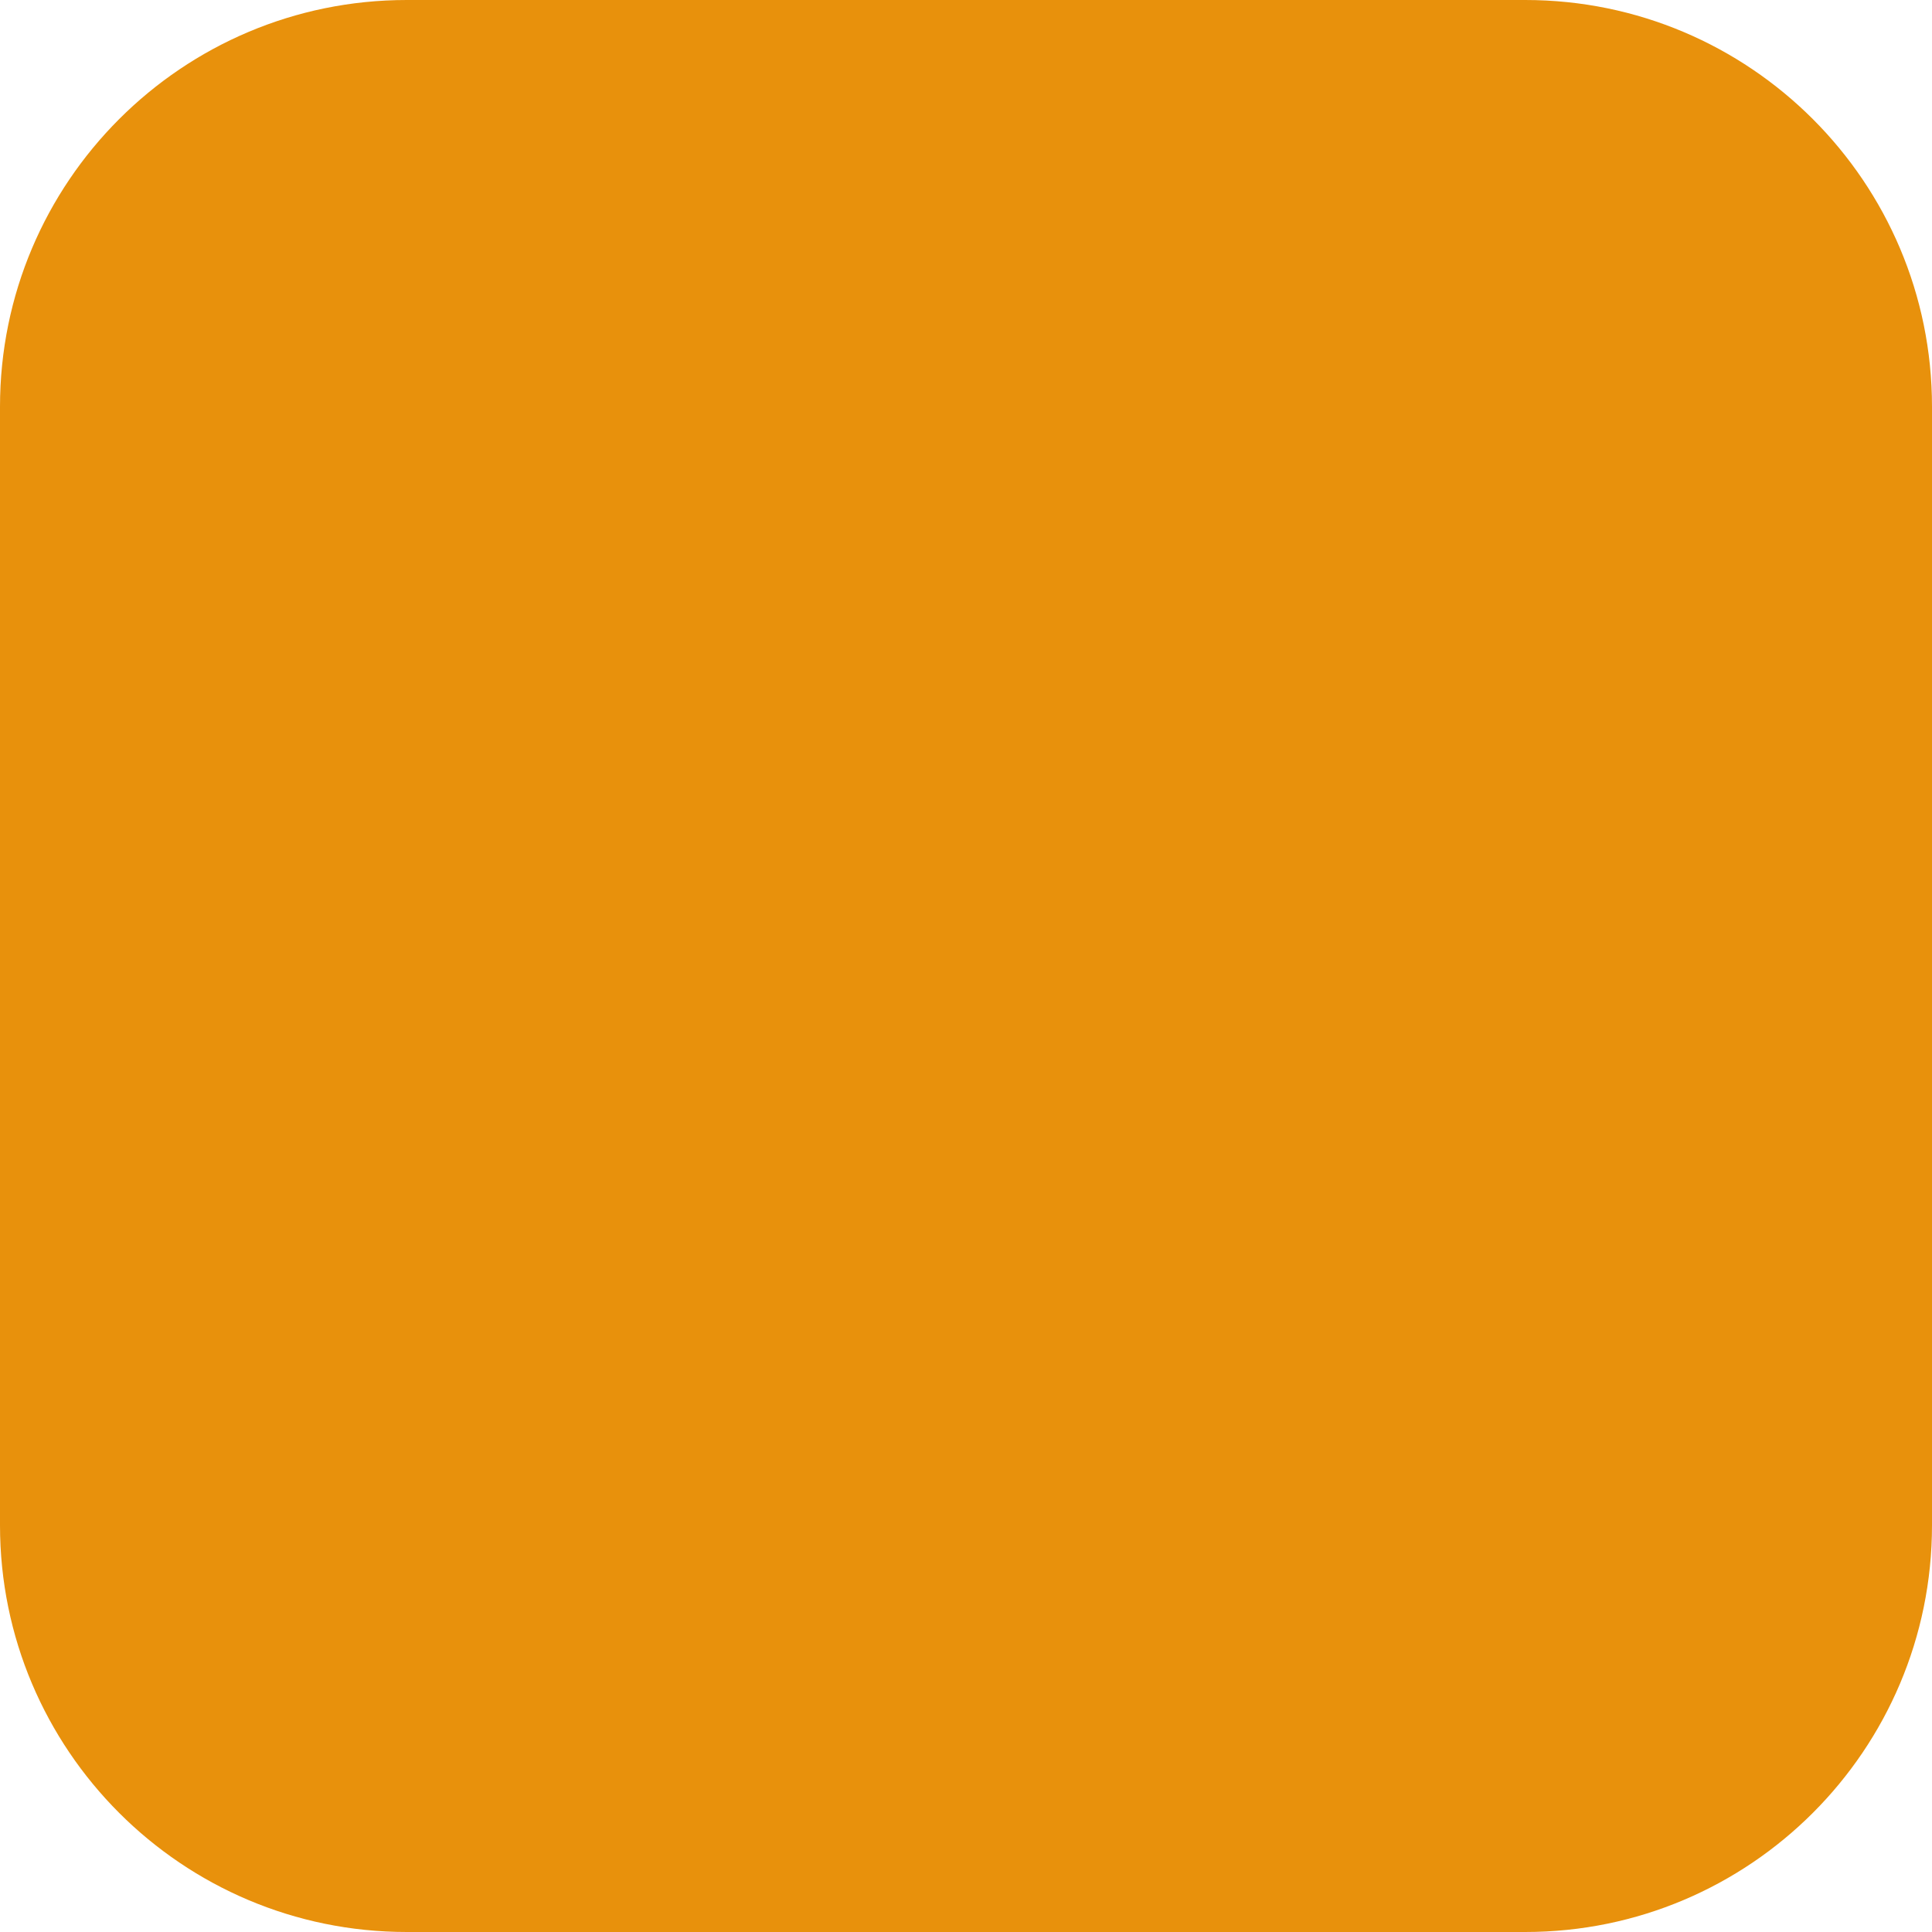
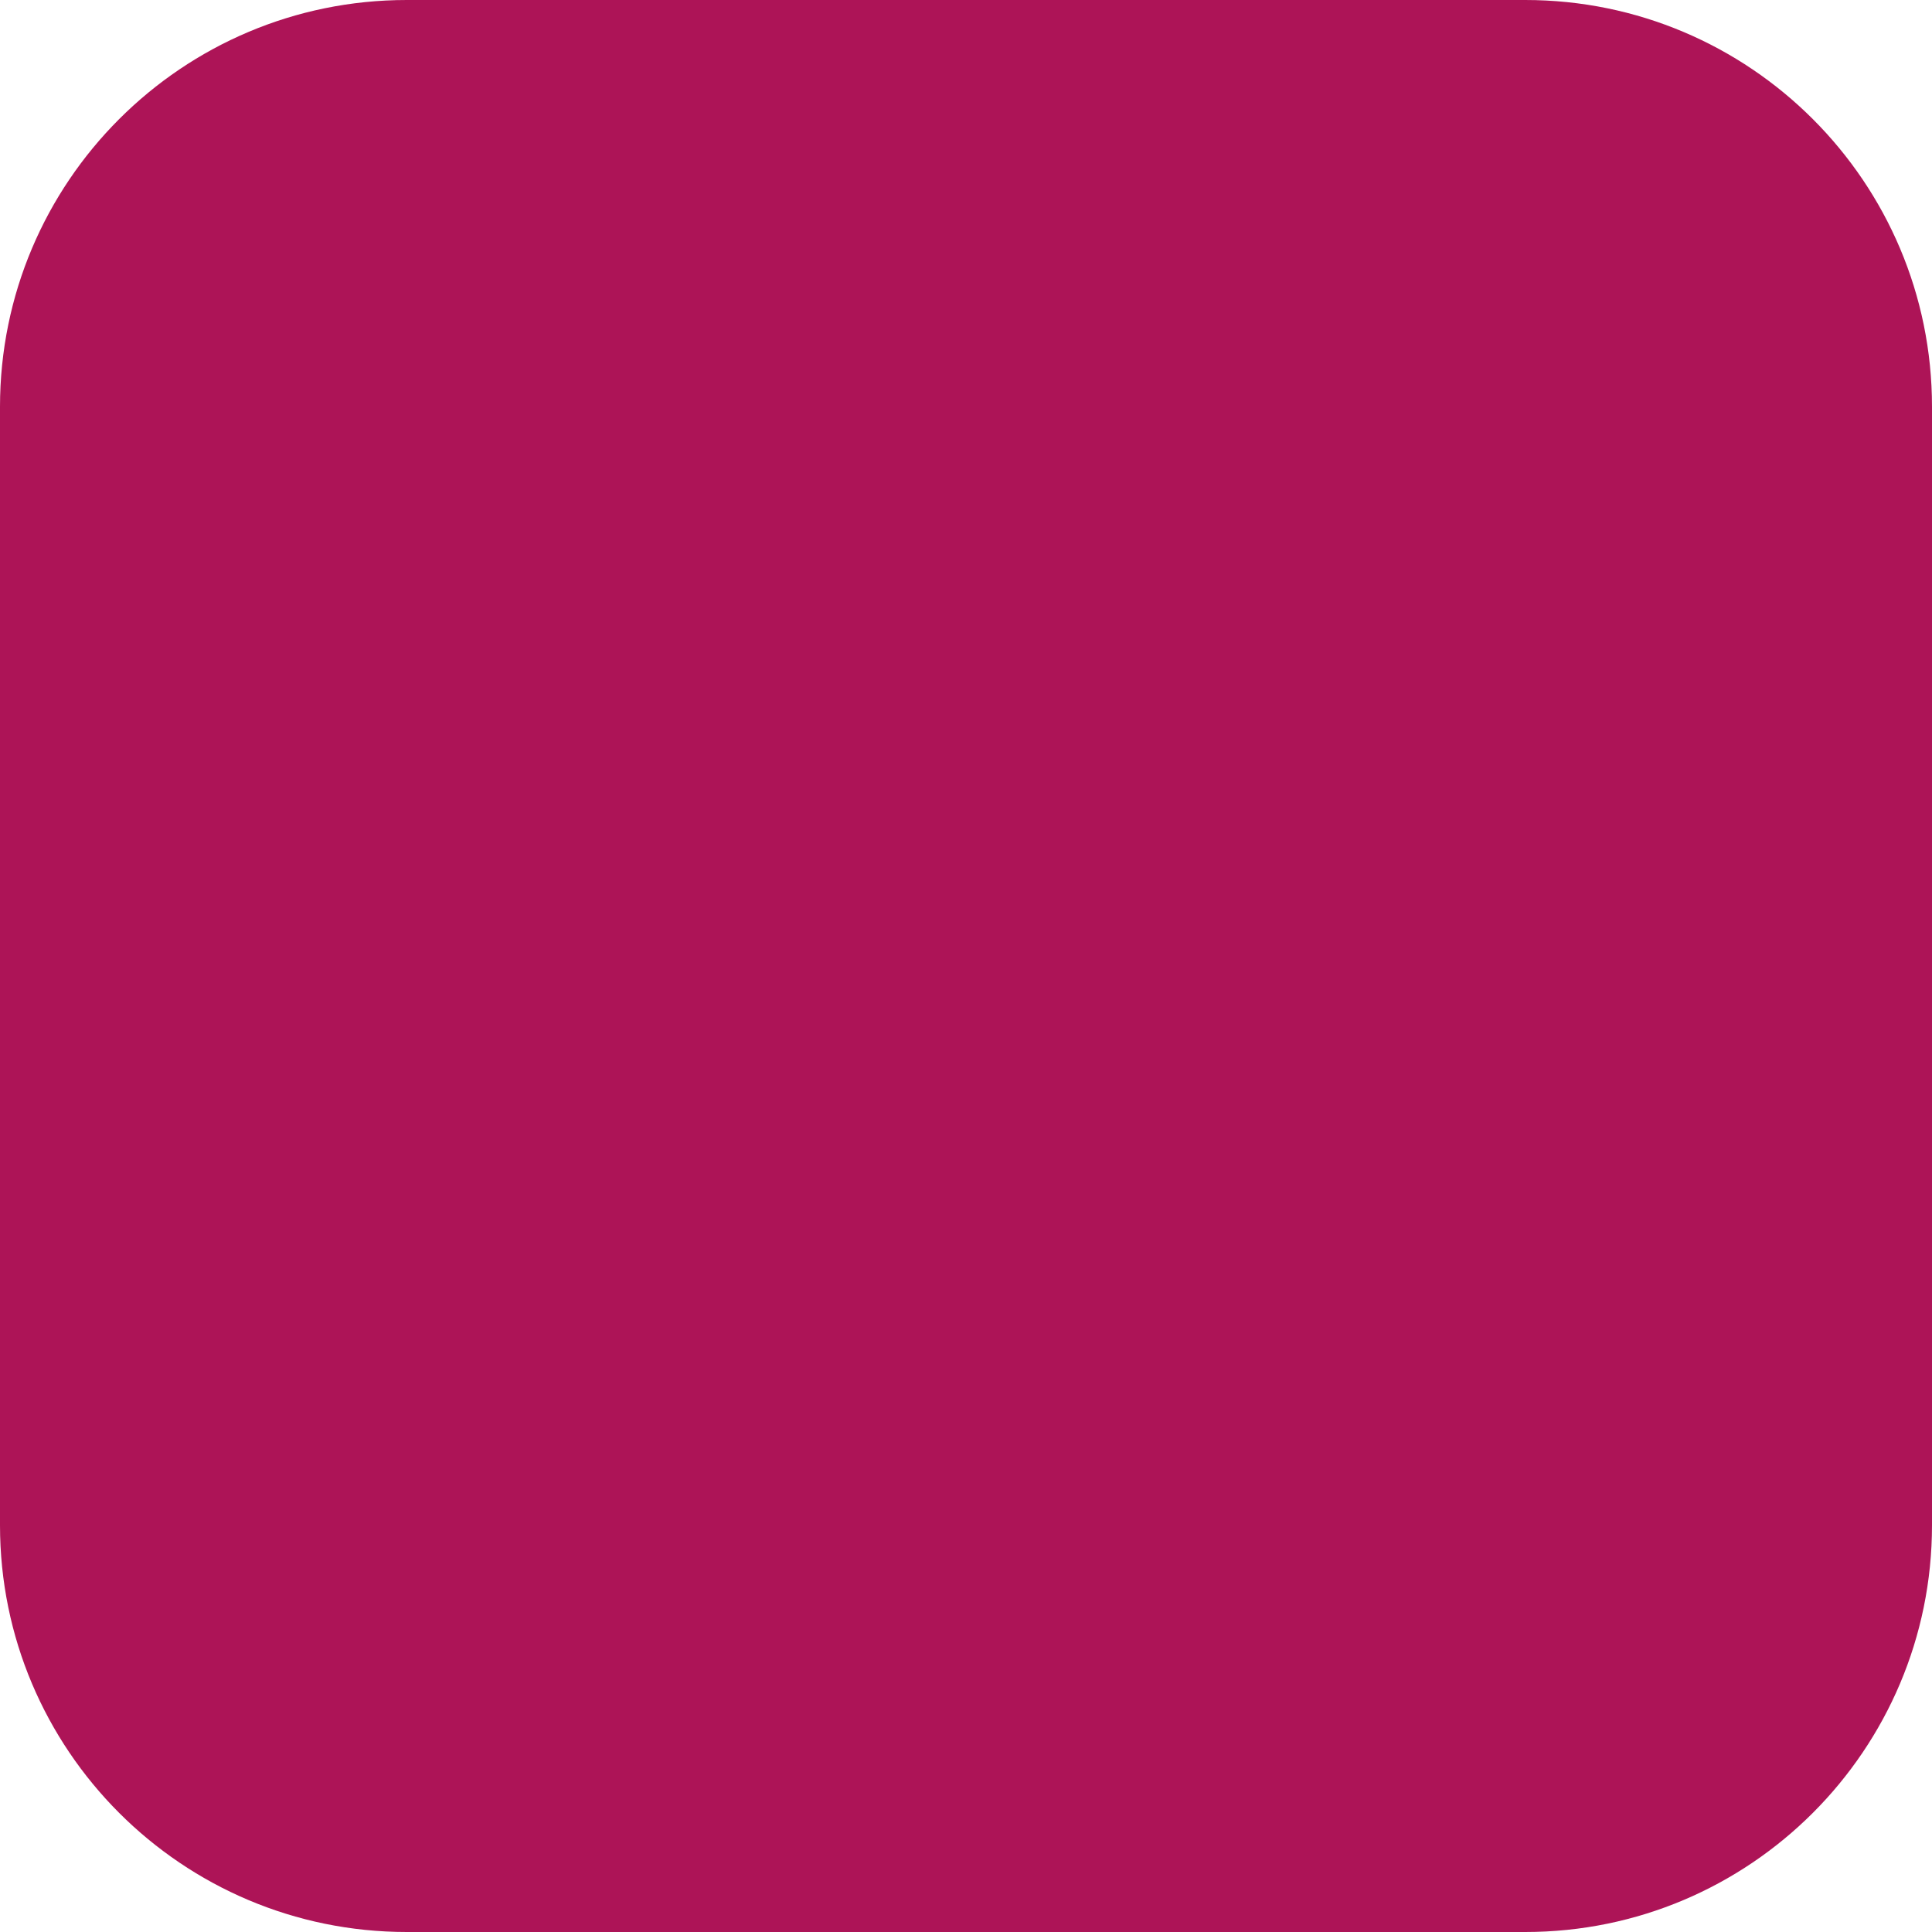
<svg xmlns="http://www.w3.org/2000/svg" width="456" height="456" viewBox="0 0 456 456" version="1.1">
-   <rect x="0" y="0" width="456" height="456" rx="96" fill="#E8910C" />
+   <rect x="0" y="0" width="456" height="456" rx="96" fill="#AD1457" />
</svg>
